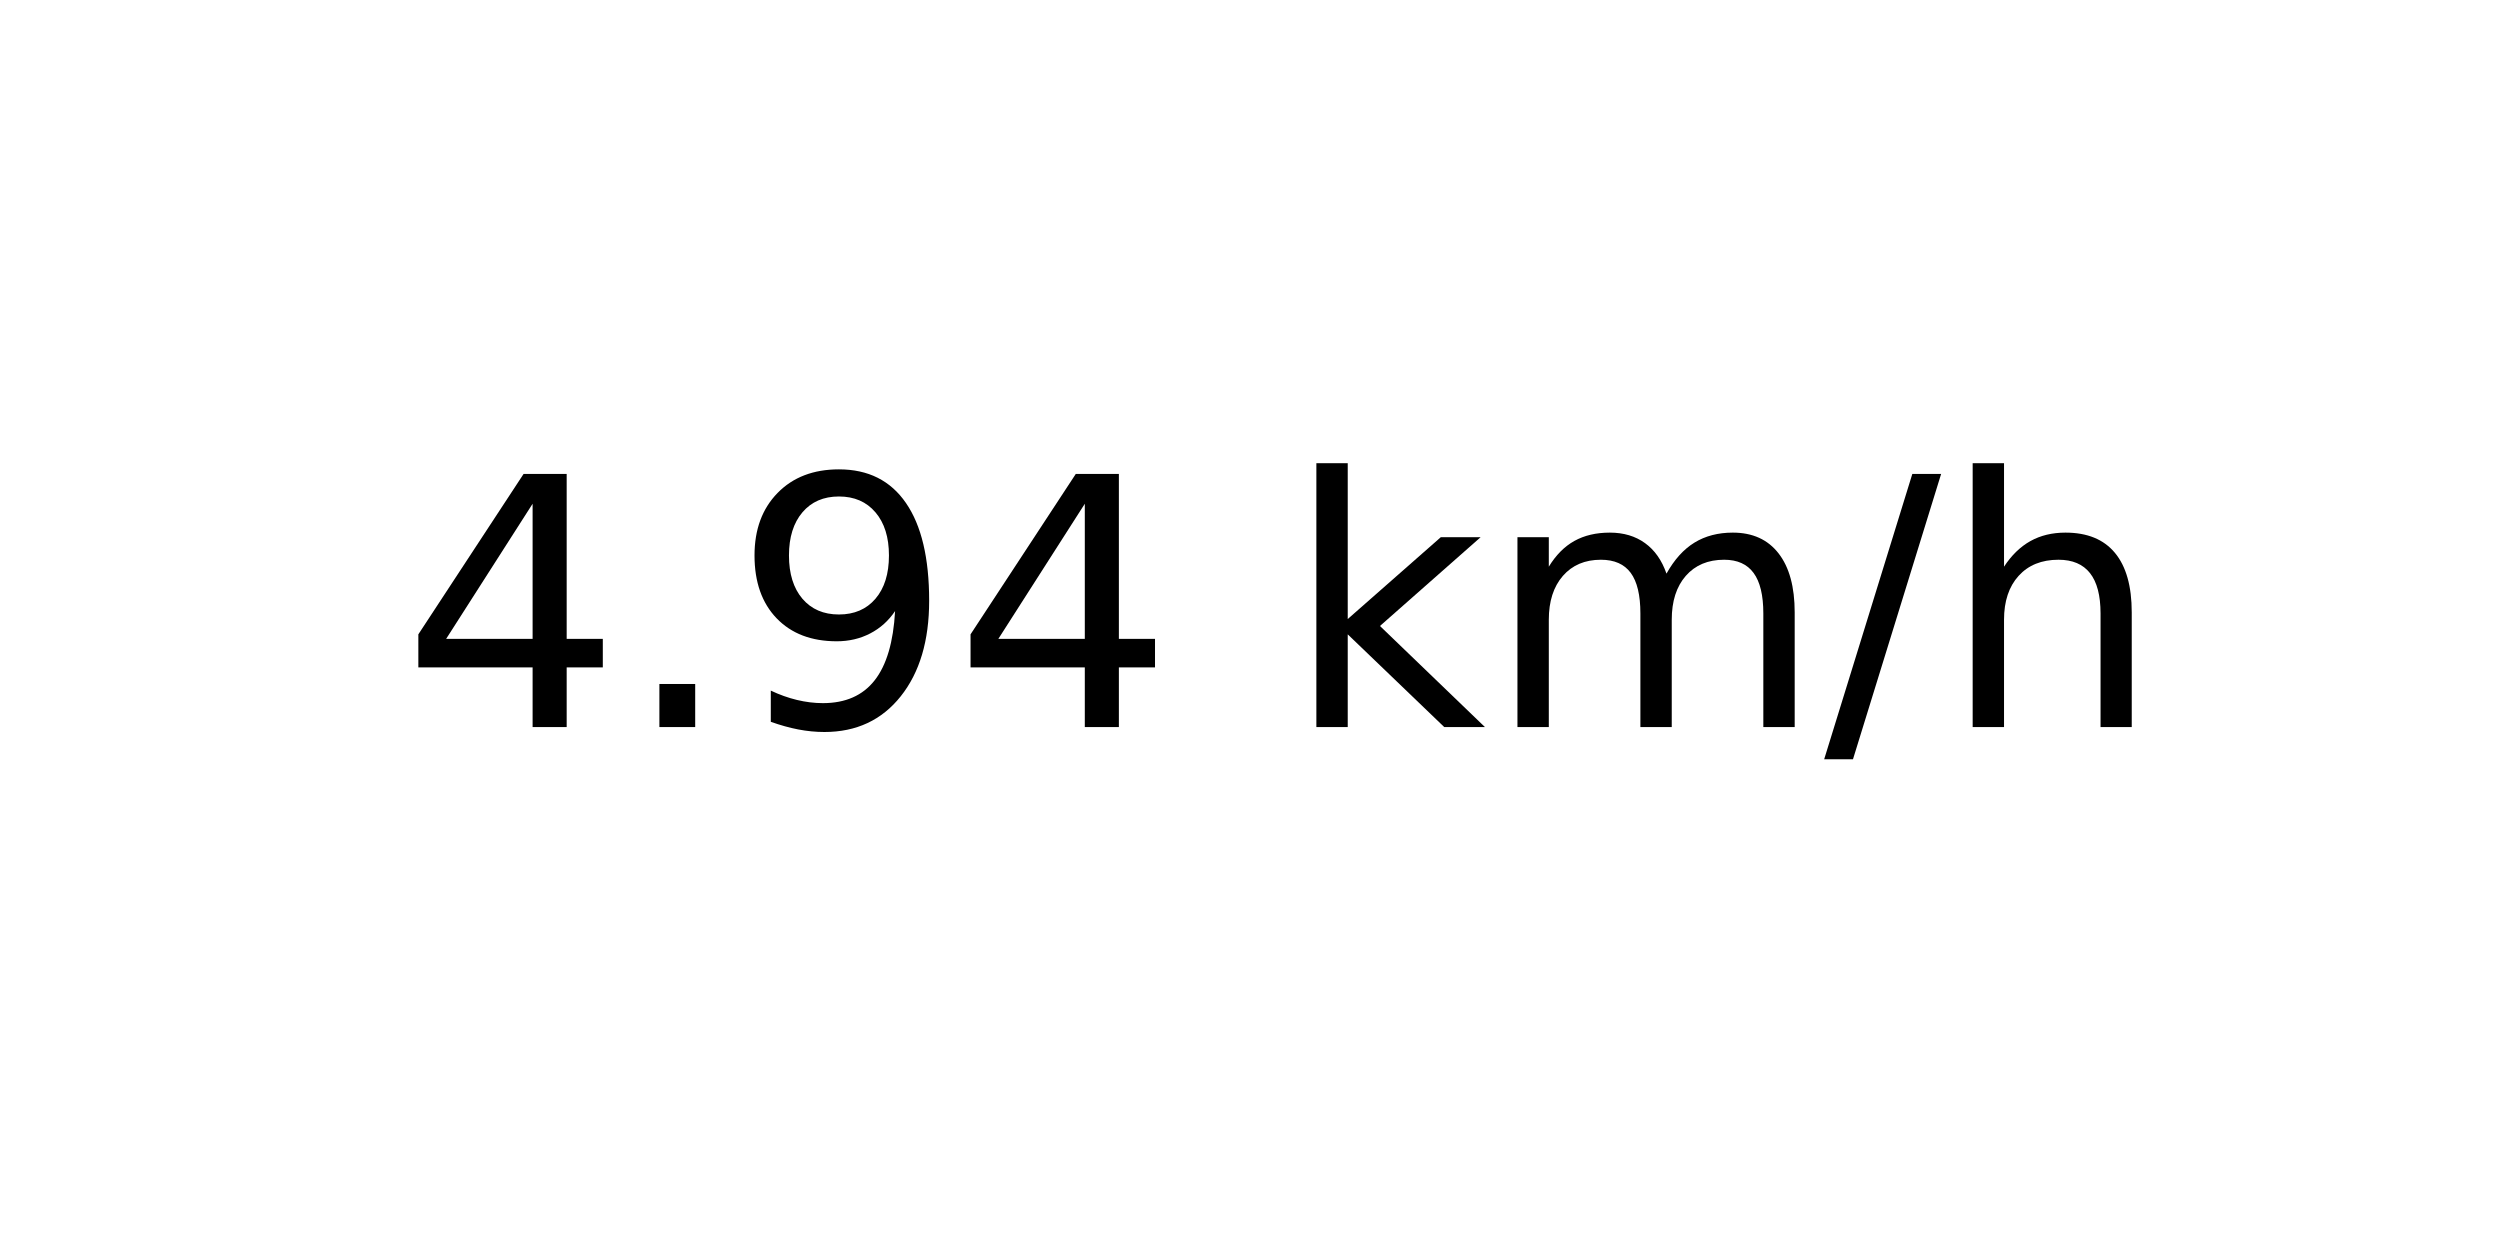
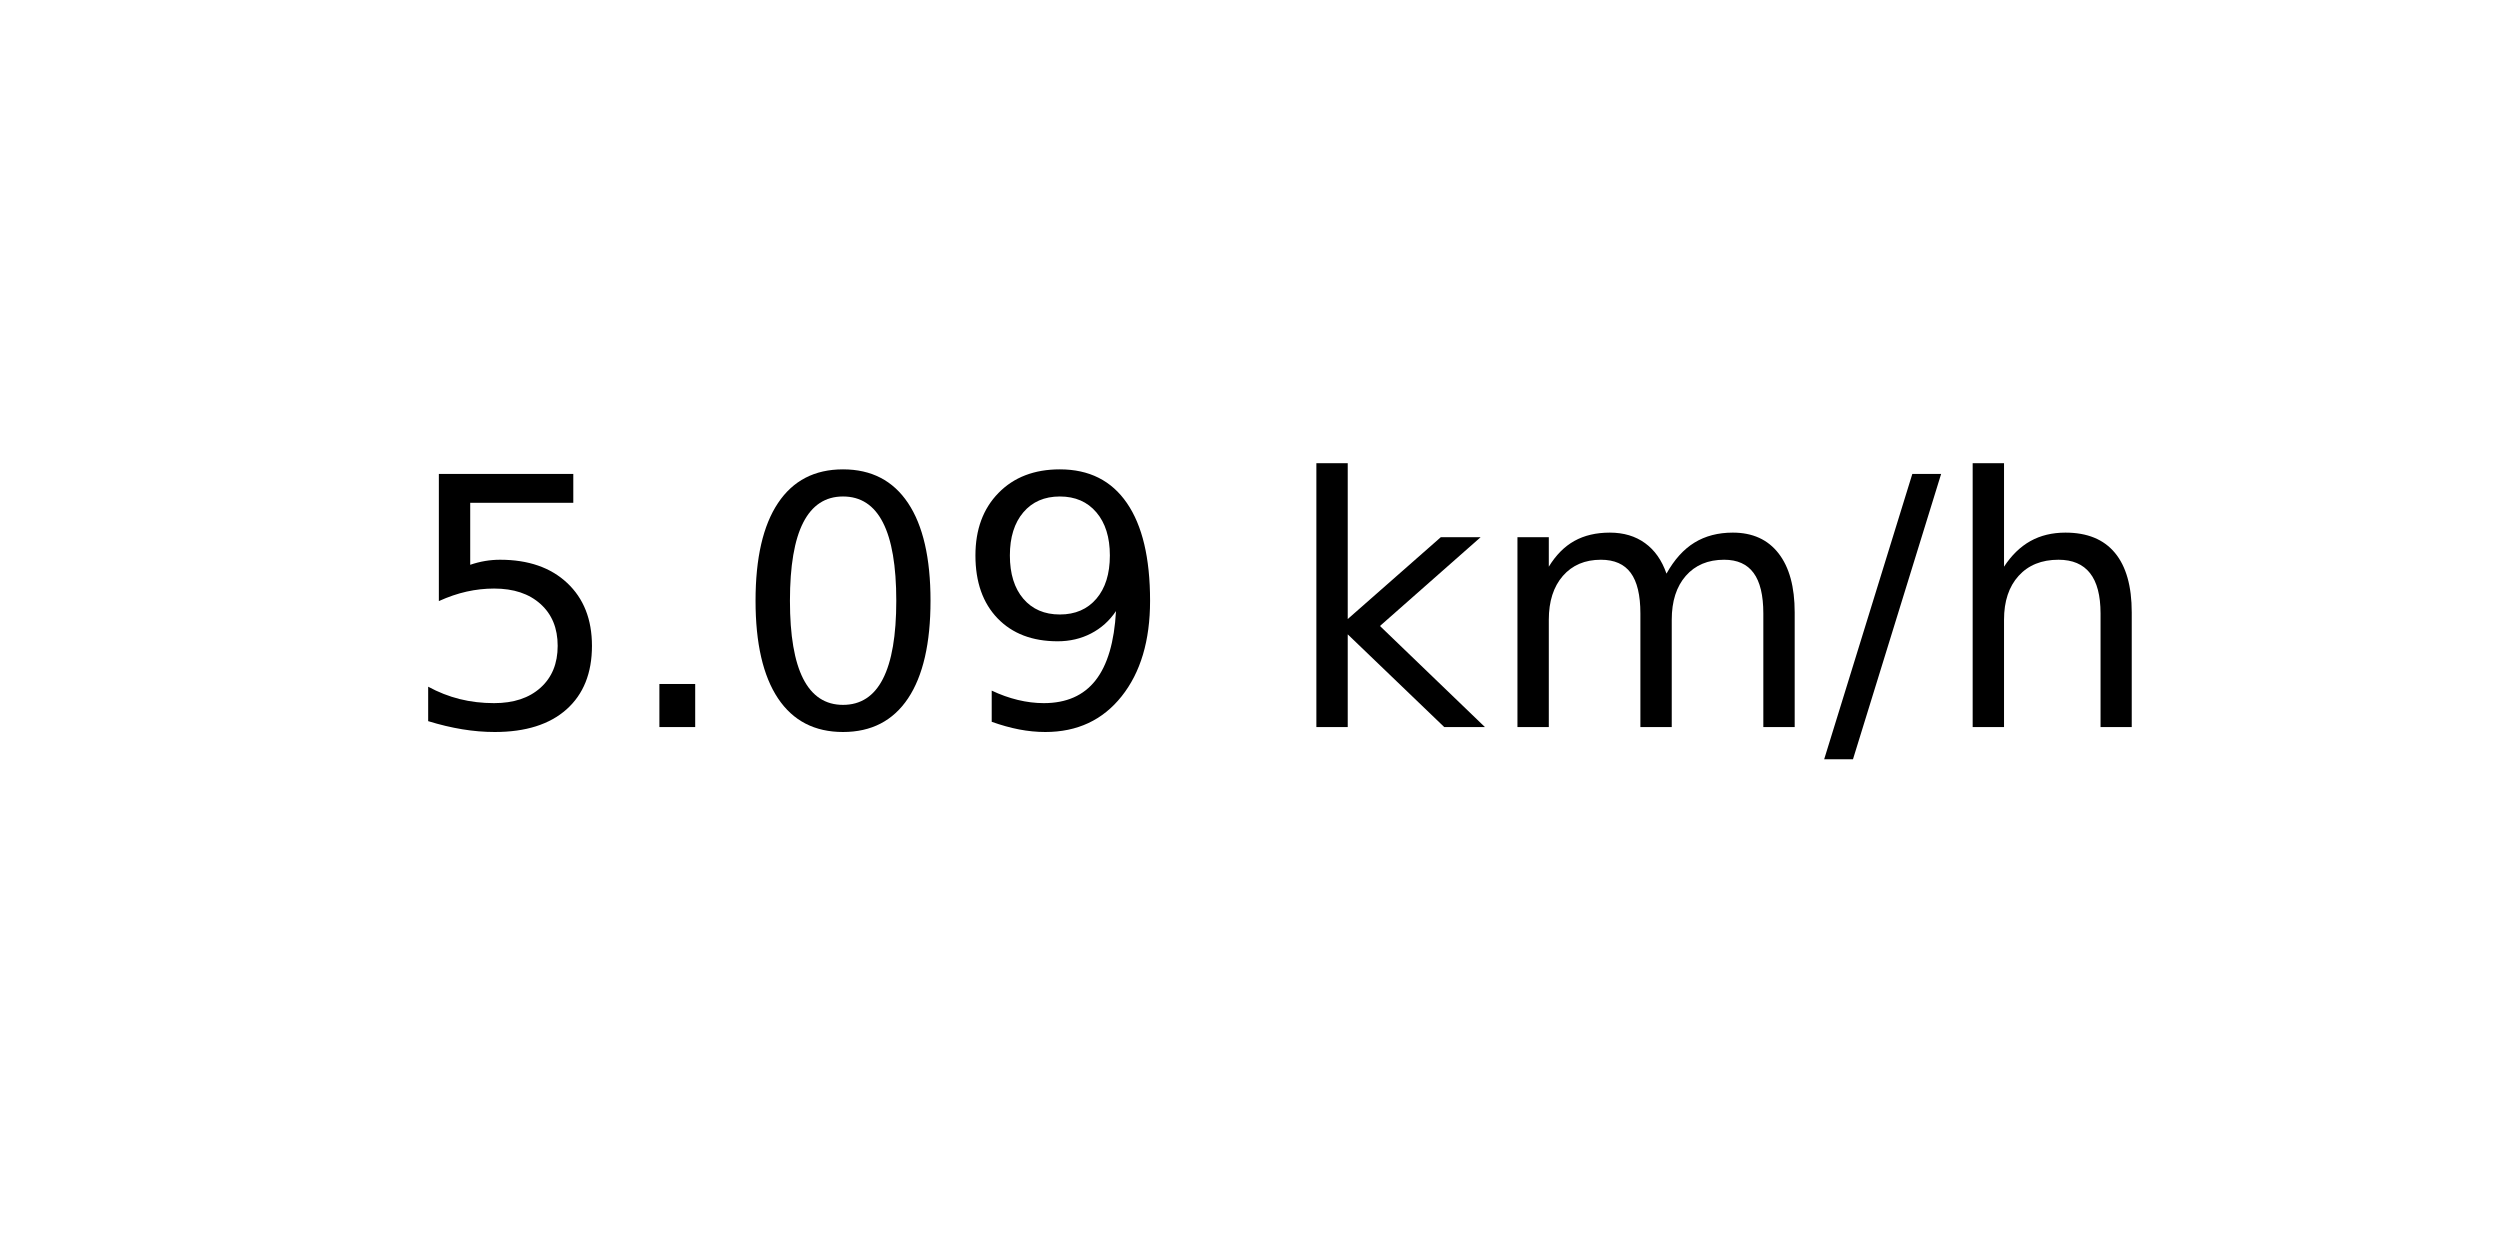
<svg xmlns="http://www.w3.org/2000/svg" xmlns:xlink="http://www.w3.org/1999/xlink" width="72pt" height="36pt" viewBox="0 0 72 36" version="1.1">
  <defs>
    <style type="text/css">*{stroke-linejoin: round; stroke-linecap: butt}</style>
  </defs>
  <g id="figure_1">
    <g id="axes_1">
      <g id="text_1">
        <g transform="translate(11.55937 20.93937) scale(0.1 -0.1)">
          <defs>
-             <path id="DejaVuSans-34" d="M 2419 4116  L 825 1625  L 2419 1625  L 2419 4116  z M 2253 4666  L 3047 4666  L 3047 1625  L 3713 1625  L 3713 1100  L 3047 1100  L 3047 0  L 2419 0  L 2419 1100  L 313 1100  L 313 1709  L 2253 4666  z " transform="scale(0.015625)" />
+             <path id="DejaVuSans-35" d="M 691 4666  L 3169 4666  L 3169 4134  L 1269 4134  L 1269 2991  Q 1406 3038 1543 3061  Q 1681 3084 1819 3084  Q 2600 3084 3056 2656  Q 3513 2228 3513 1497  Q 3513 744 3044 326  Q 2575 -91 1722 -91  Q 1428 -91 1123 -41  Q 819 9 494 109  L 494 744  Q 775 591 1075 516  Q 1375 441 1709 441  Q 2250 441 2565 725  Q 2881 1009 2881 1497  Q 2881 1984 2565 2268  Q 2250 2553 1709 2553  Q 1456 2553 1204 2497  Q 953 2441 691 2322  L 691 4666  z " transform="scale(0.015625)" />
            <path id="DejaVuSans-2e" d="M 684 794  L 1344 794  L 1344 0  L 684 0  L 684 794  z " transform="scale(0.015625)" />
+             <path id="DejaVuSans-30" d="M 2034 4250  Q 1547 4250 1301 3770  Q 1056 3291 1056 2328  Q 1056 1369 1301 889  Q 1547 409 2034 409  Q 2525 409 2770 889  Q 3016 1369 3016 2328  Q 3016 3291 2770 3770  Q 2525 4250 2034 4250  z M 2034 4750  Q 2819 4750 3233 4129  Q 3647 3509 3647 2328  Q 3647 1150 3233 529  Q 2819 -91 2034 -91  Q 1250 -91 836 529  Q 422 1150 422 2328  Q 422 3509 836 4129  Q 1250 4750 2034 4750  z " transform="scale(0.015625)" />
            <path id="DejaVuSans-39" d="M 703 97  L 703 672  Q 941 559 1184 500  Q 1428 441 1663 441  Q 2288 441 2617 861  Q 2947 1281 2994 2138  Q 2813 1869 2534 1725  Q 2256 1581 1919 1581  Q 1219 1581 811 2004  Q 403 2428 403 3163  Q 403 3881 828 4315  Q 1253 4750 1959 4750  Q 2769 4750 3195 4129  Q 3622 3509 3622 2328  Q 3622 1225 3098 567  Q 2575 -91 1691 -91  Q 1453 -91 1209 -44  Q 966 3 703 97  z M 1959 2075  Q 2384 2075 2632 2365  Q 2881 2656 2881 3163  Q 2881 3666 2632 3958  Q 2384 4250 1959 4250  Q 1534 4250 1286 3958  Q 1038 3666 1038 3163  Q 1038 2656 1286 2365  Q 1534 2075 1959 2075  z " transform="scale(0.015625)" />
            <path id="DejaVuSans-20" transform="scale(0.015625)" />
            <path id="DejaVuSans-6b" d="M 581 4863  L 1159 4863  L 1159 1991  L 2875 3500  L 3609 3500  L 1753 1863  L 3688 0  L 2938 0  L 1159 1709  L 1159 0  L 581 0  L 581 4863  z " transform="scale(0.015625)" />
            <path id="DejaVuSans-6d" d="M 3328 2828  Q 3544 3216 3844 3400  Q 4144 3584 4550 3584  Q 5097 3584 5394 3201  Q 5691 2819 5691 2113  L 5691 0  L 5113 0  L 5113 2094  Q 5113 2597 4934 2840  Q 4756 3084 4391 3084  Q 3944 3084 3684 2787  Q 3425 2491 3425 1978  L 3425 0  L 2847 0  L 2847 2094  Q 2847 2600 2669 2842  Q 2491 3084 2119 3084  Q 1678 3084 1418 2786  Q 1159 2488 1159 1978  L 1159 0  L 581 0  L 581 3500  L 1159 3500  L 1159 2956  Q 1356 3278 1631 3431  Q 1906 3584 2284 3584  Q 2666 3584 2933 3390  Q 3200 3197 3328 2828  z " transform="scale(0.015625)" />
            <path id="DejaVuSans-2f" d="M 1625 4666  L 2156 4666  L 531 -594  L 0 -594  L 1625 4666  z " transform="scale(0.015625)" />
            <path id="DejaVuSans-68" d="M 3513 2113  L 3513 0  L 2938 0  L 2938 2094  Q 2938 2591 2744 2837  Q 2550 3084 2163 3084  Q 1697 3084 1428 2787  Q 1159 2491 1159 1978  L 1159 0  L 581 0  L 581 4863  L 1159 4863  L 1159 2956  Q 1366 3272 1645 3428  Q 1925 3584 2291 3584  Q 2894 3584 3203 3211  Q 3513 2838 3513 2113  z " transform="scale(0.015625)" />
          </defs>
-           <use xlink:href="#DejaVuSans-34" />
+           <use xlink:href="#DejaVuSans-35" />
          <use xlink:href="#DejaVuSans-2e" x="63.623" />
-           <use xlink:href="#DejaVuSans-39" x="95.41" />
-           <use xlink:href="#DejaVuSans-34" x="159.033" />
+           <use xlink:href="#DejaVuSans-30" x="95.41" />
+           <use xlink:href="#DejaVuSans-39" x="159.033" />
          <use xlink:href="#DejaVuSans-20" x="222.656" />
          <use xlink:href="#DejaVuSans-6b" x="254.443" />
          <use xlink:href="#DejaVuSans-6d" x="312.354" />
          <use xlink:href="#DejaVuSans-2f" x="409.766" />
          <use xlink:href="#DejaVuSans-68" x="443.457" />
        </g>
      </g>
    </g>
  </g>
</svg>
